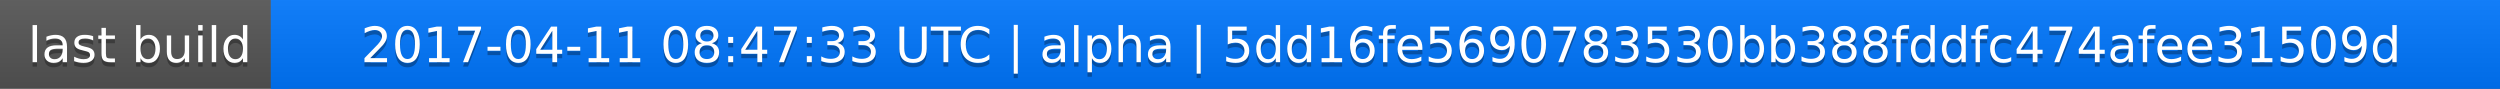
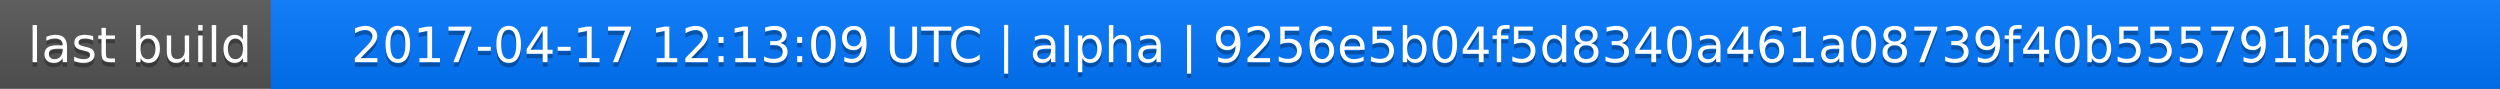
<svg xmlns="http://www.w3.org/2000/svg" width="563" height="20">
  <linearGradient id="a" x2="0" y2="100%">
    <stop offset="0" stop-color="#bbb" stop-opacity=".1" />
    <stop offset="1" stop-opacity=".1" />
  </linearGradient>
  <rect rx="0" width="563" height="20" fill="#555" />
  <rect rx="0" x="61" width="502" height="20" fill="#07f" />
  <path fill="#07f" d="M61 0h4v20h-4z" />
  <rect rx="0" width="563" height="20" fill="url(#a)" />
  <g fill="#fff" text-anchor="middle" font-family="DejaVu Sans,Verdana,Geneva,sans-serif" font-size="11">
    <text x="31.5" y="15" fill="#010101" fill-opacity=".3">last build</text>
    <text x="31.5" y="14">last build</text>
-     <text x="311" y="15" fill="#010101" fill-opacity=".3">2017-04-11 08:47:33 UTC | alpha | 5dd16fe5690783530bb388fddfc474afee31509d</text>
-     <text x="311" y="14">2017-04-11 08:47:33 UTC | alpha | 5dd16fe5690783530bb388fddfc474afee31509d</text>
+     <text x="311" y="15" fill="#010101" fill-opacity=".3">2017-04-17 12:13:09 UTC | alpha | 9256e5b04f5d8340a461a08739f40b555791bf69</text>
+     <text x="311" y="14">2017-04-17 12:13:09 UTC | alpha | 9256e5b04f5d8340a461a08739f40b555791bf69</text>
  </g>
</svg>
